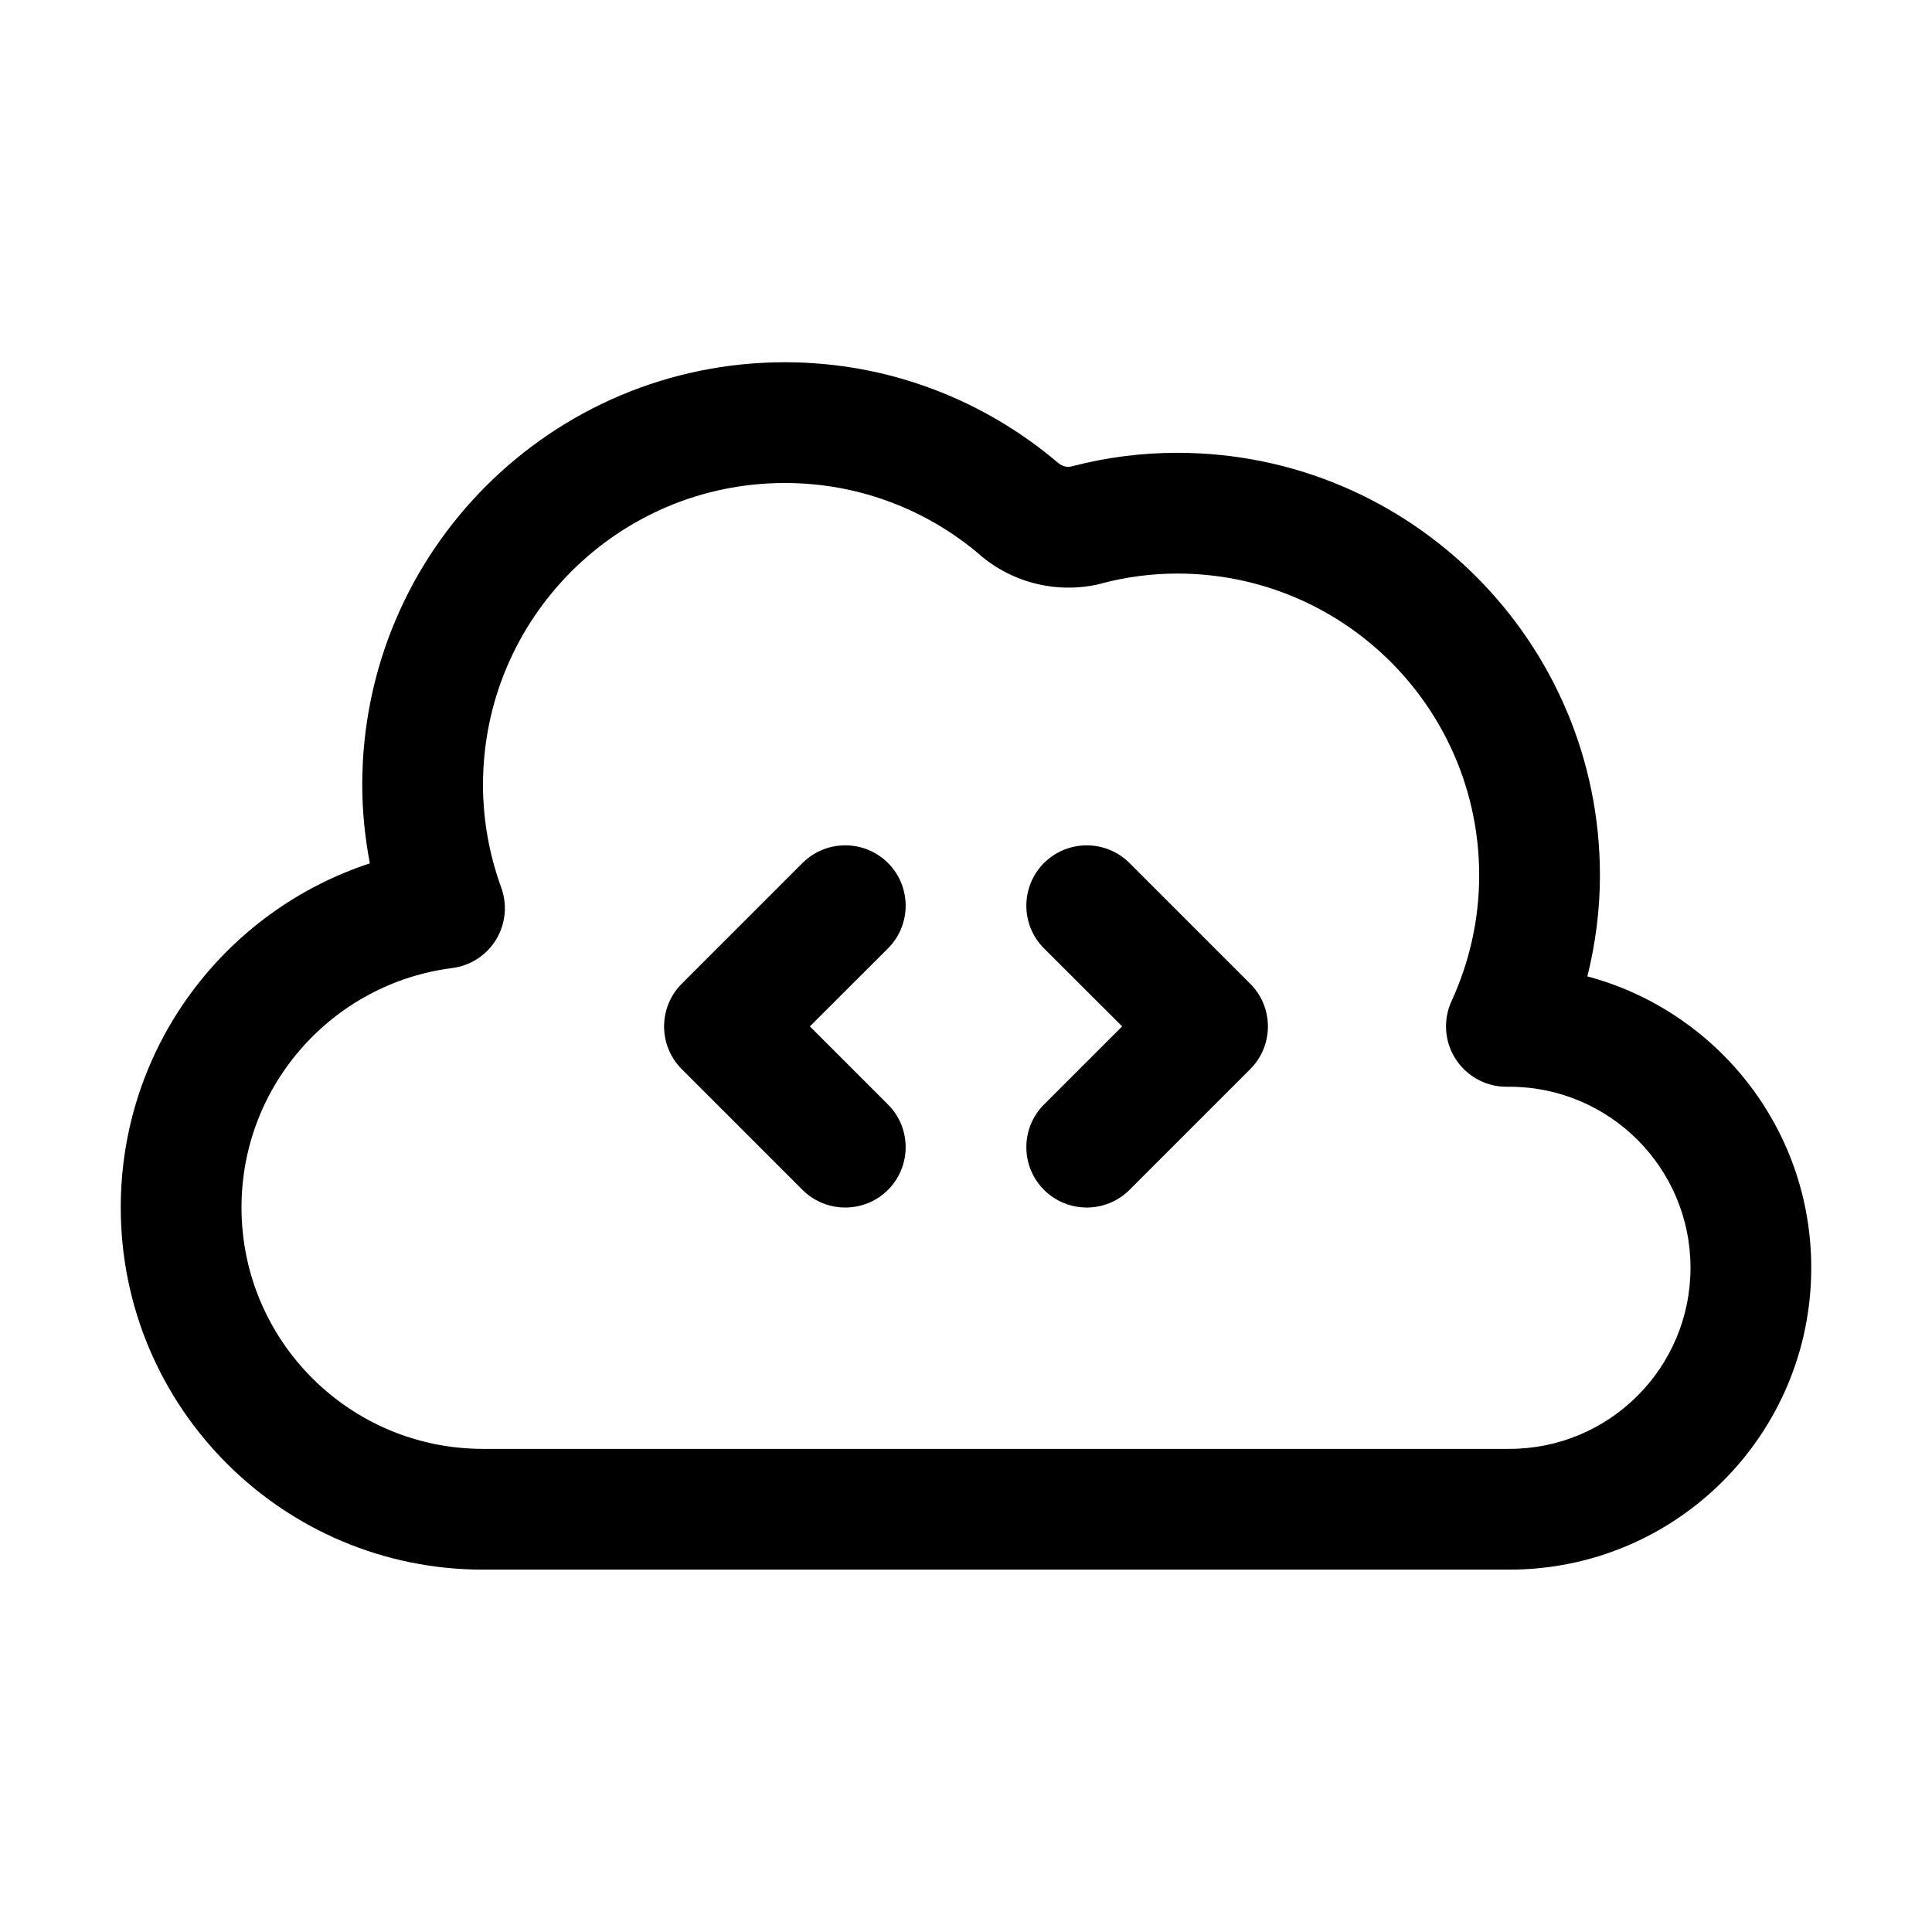
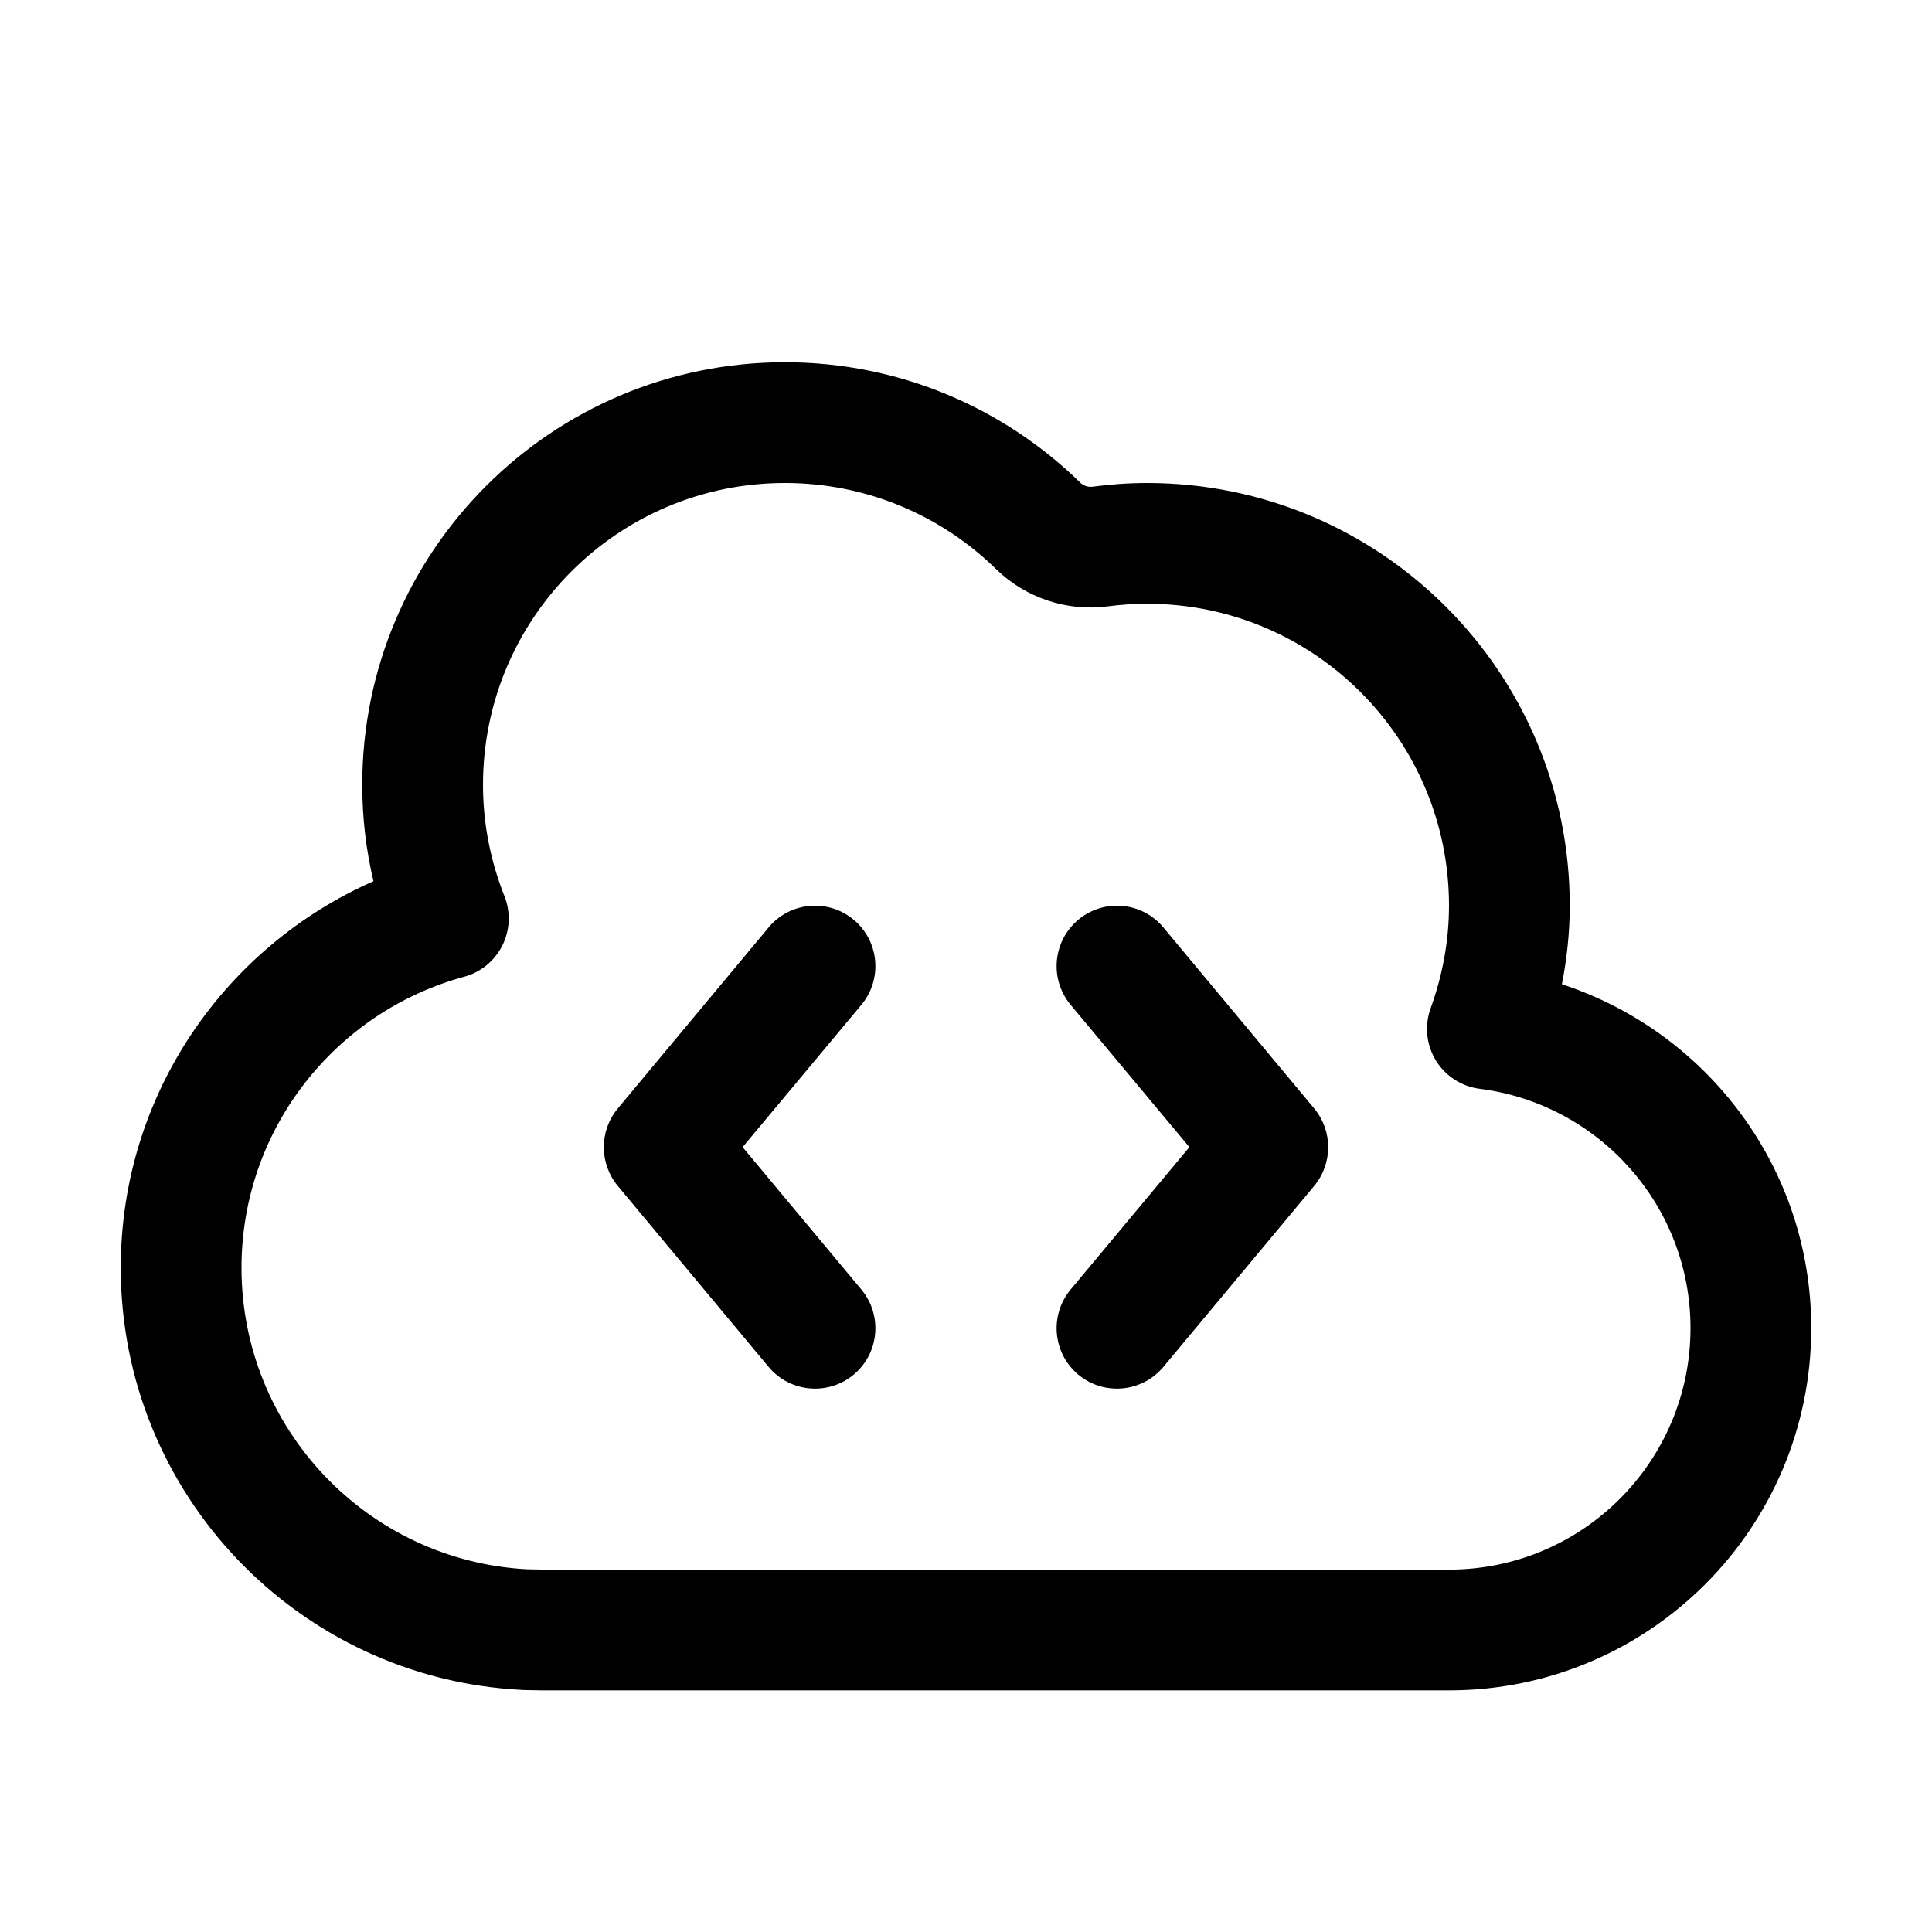
<svg xmlns="http://www.w3.org/2000/svg" width="16" height="16" viewBox="0 0 16 16" fill="none">
-   <path d="M6.5 3C7.366 3 8.156 3.317 8.766 3.836H8.767C8.796 3.862 8.839 3.872 8.877 3.862C9.155 3.789 9.447 3.75 9.75 3.75C11.683 3.75 13.25 5.317 13.25 7.25C13.25 7.539 13.212 7.819 13.146 8.086C14.213 8.371 15 9.342 15 10.499C15 11.88 13.881 12.999 12.5 12.999H4C2.343 12.999 1 11.656 1 10C1 8.669 1.865 7.543 3.063 7.15C3.023 6.94 3 6.722 3 6.5C3 4.567 4.567 3 6.5 3ZM6.5 4C5.119 4 4 5.119 4 6.5C4 6.797 4.054 7.083 4.151 7.351C4.203 7.494 4.187 7.652 4.108 7.782C4.029 7.911 3.896 7.998 3.745 8.017C2.761 8.142 2 8.982 2 10C2 11.104 2.896 11.999 4 11.999H12.5C13.328 11.999 14 11.328 14 10.499C14 9.671 13.328 9 12.5 9H12.475C12.304 9 12.146 8.912 12.054 8.769C11.962 8.626 11.95 8.445 12.021 8.291C12.167 7.972 12.25 7.62 12.25 7.25C12.25 5.869 11.131 4.75 9.75 4.75C9.537 4.75 9.329 4.778 9.129 4.83V4.831C8.775 4.922 8.396 4.835 8.118 4.598V4.597C7.681 4.224 7.117 4 6.5 4ZM6.646 7.147C6.842 6.952 7.158 6.952 7.354 7.147C7.549 7.342 7.549 7.659 7.354 7.854L6.707 8.5L7.354 9.147C7.549 9.342 7.549 9.659 7.354 9.854C7.158 10.049 6.842 10.049 6.646 9.854L5.646 8.854C5.451 8.659 5.451 8.342 5.646 8.147L6.646 7.147ZM8.646 7.147C8.842 6.952 9.158 6.952 9.354 7.147L10.354 8.147C10.549 8.342 10.549 8.659 10.354 8.854L9.354 9.854C9.158 10.049 8.842 10.049 8.646 9.854C8.451 9.659 8.451 9.342 8.646 9.147L9.293 8.5L8.646 7.854C8.451 7.659 8.451 7.342 8.646 7.147Z" fill="currentColor" />
+   <path d="M6.5 3C7.452 3 8.317 3.381 8.947 3.998C8.973 4.023 9.011 4.035 9.046 4.031C9.194 4.011 9.345 4 9.5 4C11.433 4 13 5.567 13 7.5C13 7.723 12.976 7.941 12.935 8.151C14.134 8.544 15 9.669 15 10.999C15 12.656 13.657 13.999 12 13.999H4.487L4.333 13.996H4.32V13.995C2.471 13.901 1 12.372 1 10.499C1 9.067 1.862 7.84 3.093 7.298C3.032 7.042 3 6.775 3 6.5C3 4.567 4.567 3 6.5 3ZM6.5 4C5.119 4 4 5.119 4 6.5C4 6.825 4.064 7.136 4.178 7.422C4.23 7.555 4.224 7.703 4.16 7.831C4.096 7.958 3.981 8.052 3.844 8.089C2.781 8.378 2 9.348 2 10.499C2 11.834 3.046 12.924 4.362 12.996L4.513 12.999H12C13.104 12.999 14 12.104 14 10.999C14 9.982 13.239 9.142 12.255 9.017C12.104 8.998 11.97 8.911 11.891 8.782C11.812 8.652 11.796 8.493 11.848 8.35C11.945 8.081 12 7.796 12 7.5C12 6.119 10.881 5 9.5 5C9.392 5 9.285 5.007 9.179 5.021C8.838 5.067 8.493 4.952 8.248 4.712C7.797 4.271 7.18 4 6.5 4ZM6.366 7.68C6.543 7.468 6.858 7.44 7.07 7.617C7.282 7.794 7.31 8.109 7.134 8.321L6.15 9.5L7.134 10.68C7.31 10.892 7.282 11.207 7.07 11.384C6.858 11.561 6.543 11.532 6.366 11.321L5.116 9.821C4.962 9.635 4.962 9.366 5.116 9.18L6.366 7.68ZM8.93 7.617C9.142 7.44 9.457 7.468 9.634 7.68L10.884 9.18C11.038 9.366 11.038 9.635 10.884 9.821L9.634 11.321C9.457 11.532 9.142 11.561 8.93 11.384C8.718 11.207 8.69 10.892 8.866 10.68L9.85 9.5L8.866 8.321C8.69 8.109 8.718 7.794 8.93 7.617Z" fill="currentColor" />
</svg>
